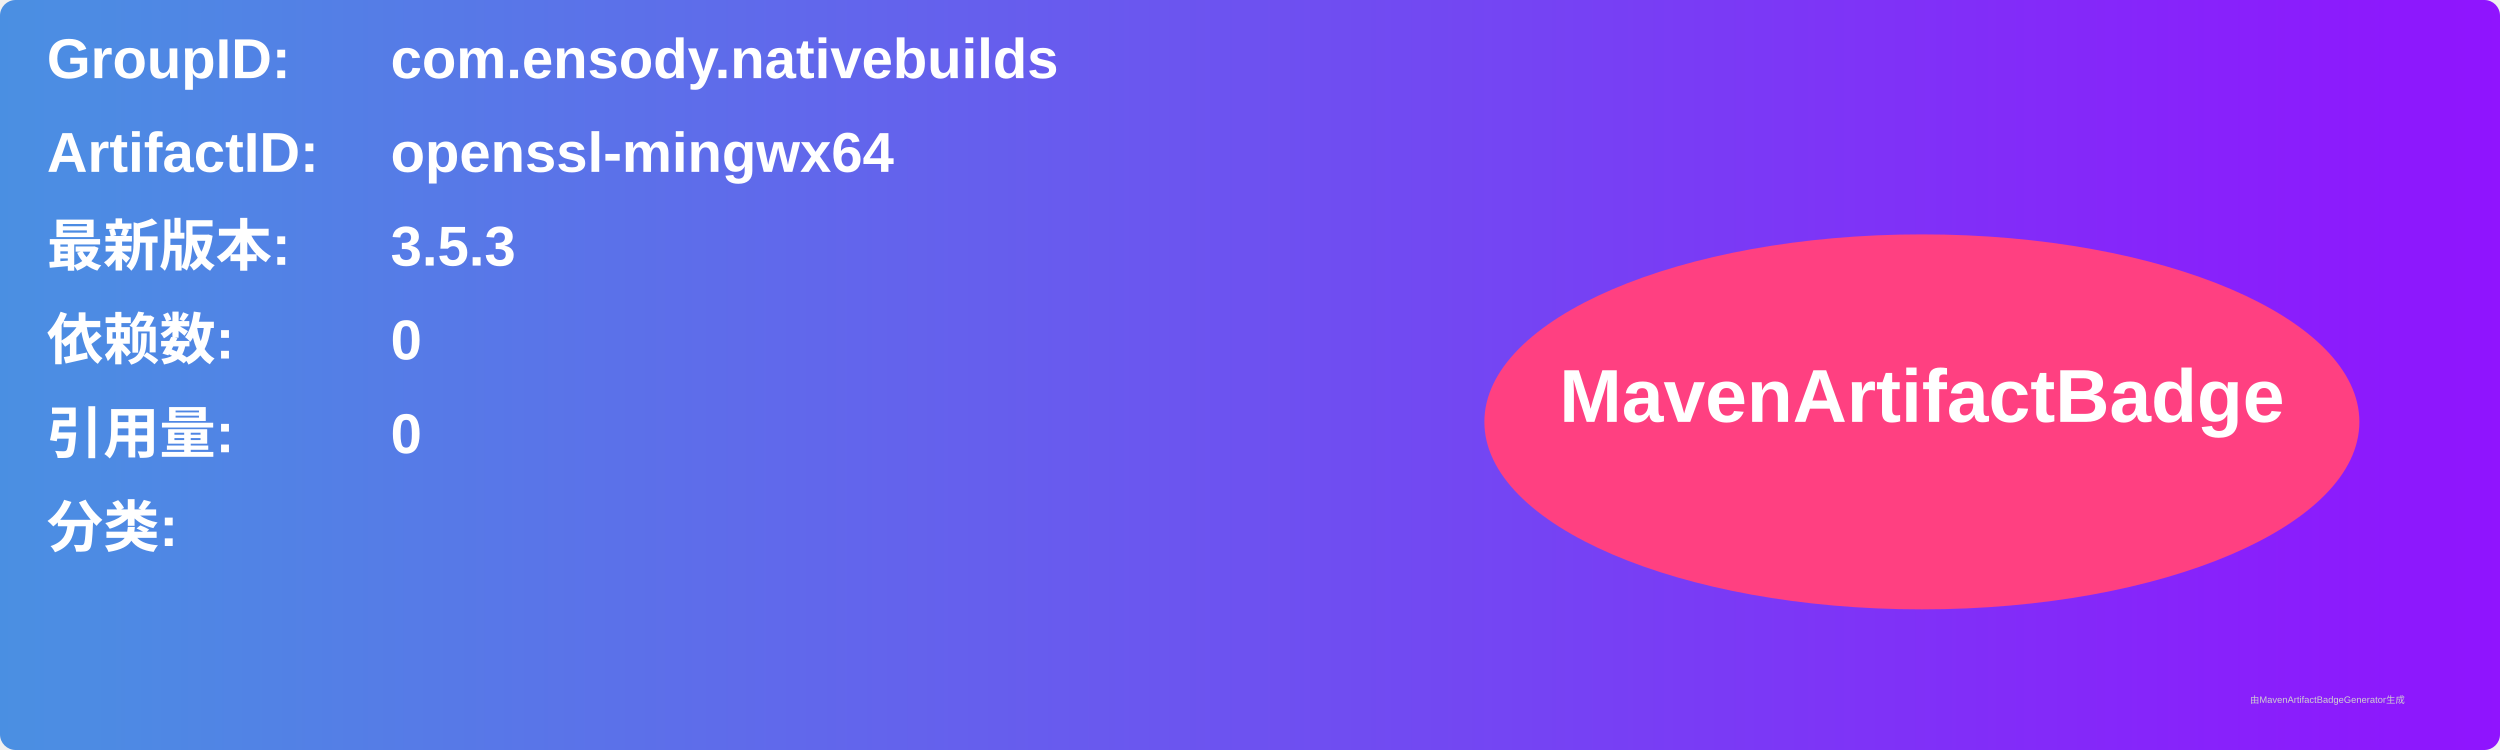
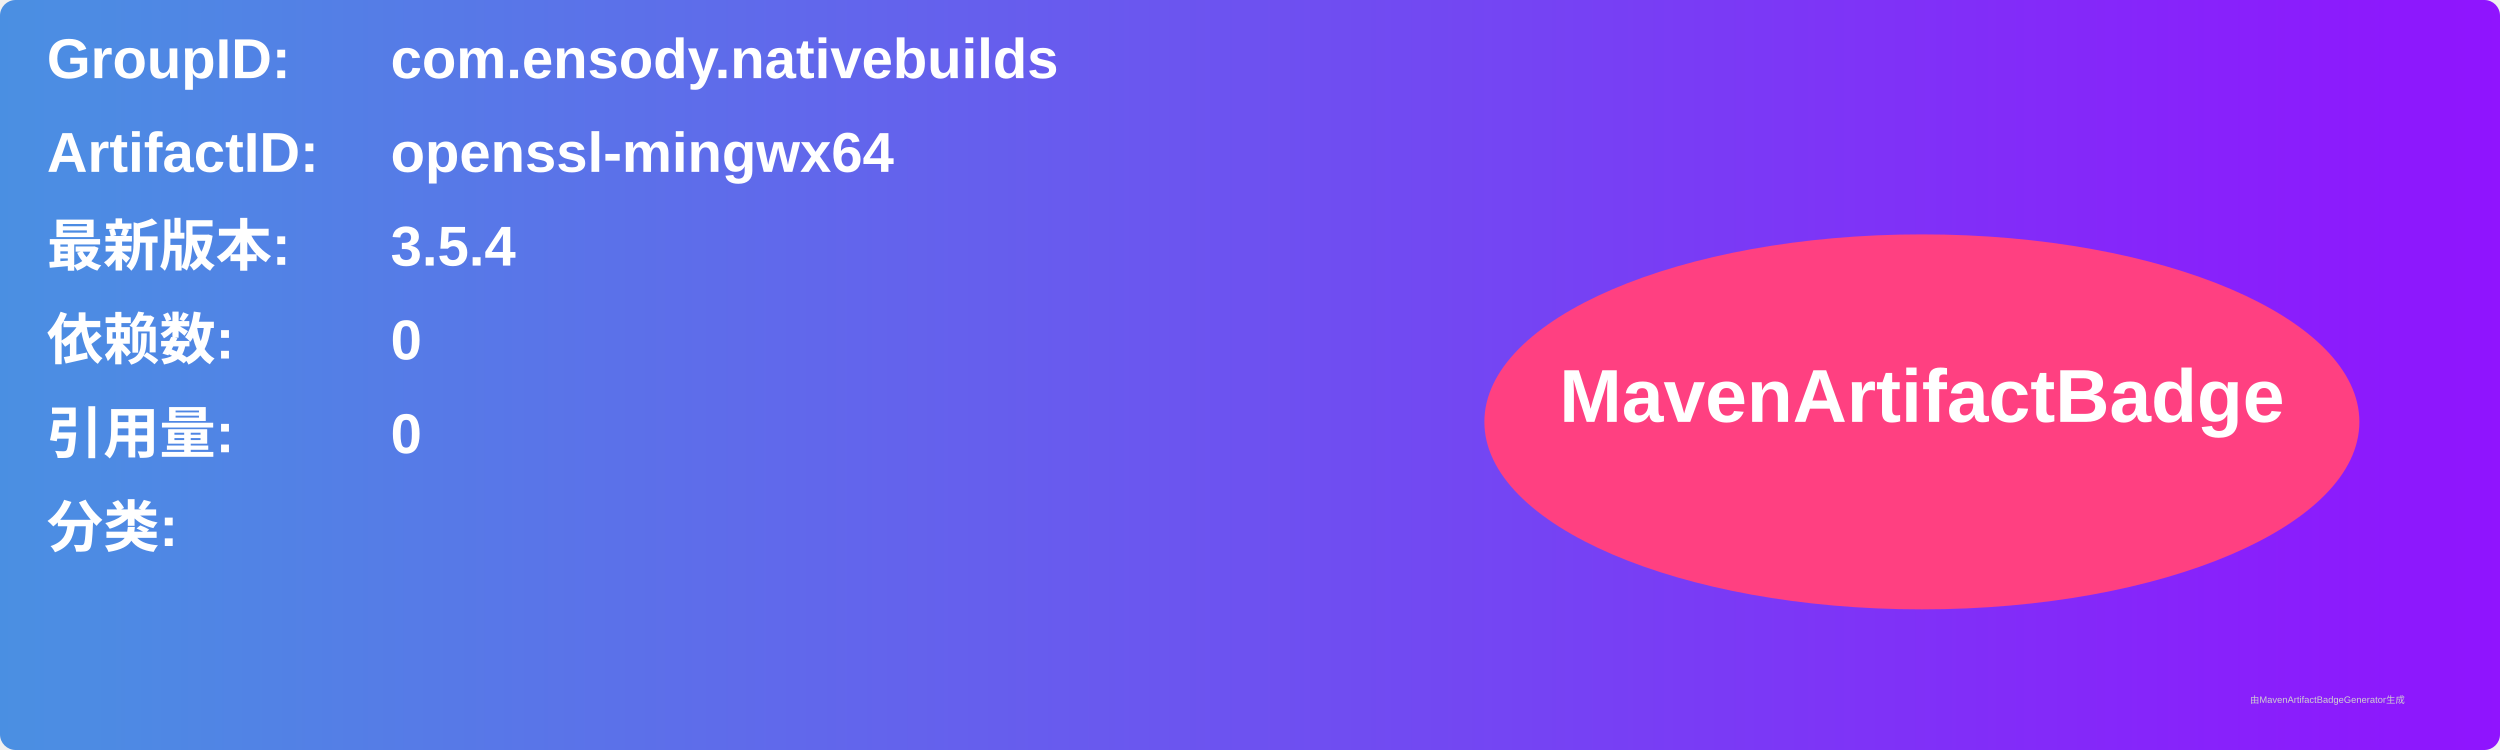
<svg xmlns="http://www.w3.org/2000/svg" width="800" height="240" viewBox="0 0 800 240">
  <linearGradient id="grad" x1="0%" y1="0%" x2="100%" y2="0%">
    <stop offset="0%" stop-color="#4a90e2" />
    <stop offset="100%" stop-color="#9013fe" />
  </linearGradient>
  <rect width="100%" height="100%" rx="5" ry="5" fill="url(#grad)" />
  <g transform="translate(15, 15)">
    <text x="0" y="10" font-family="Arial" font-size="18" fill="white" font-weight="bold" width="260">GroupID:</text>
    <text x="110" y="10" font-family="Arial" font-size="18" fill="white" font-weight="bold" width="460">com.ensody.nativebuilds</text>
    <text x="0" y="40" font-family="Arial" font-size="18" fill="white" font-weight="bold" width="260">ArtifactID:</text>
    <text x="110" y="40" font-family="Arial" font-size="18" fill="white" font-weight="bold" width="460">openssl-mingwx64</text>
    <text x="0" y="70" font-family="Arial" font-size="18" fill="white" font-weight="bold">最新版本:</text>
    <text x="110" y="70" font-family="Arial" font-size="18" fill="white" font-weight="bold">
-       <tspan font-weight="bold">3.5.3</tspan>
+       <tspan font-weight="bold">3.5.4</tspan>
    </text>
    <text x="0" y="100" font-family="Arial" font-size="18" fill="white" font-weight="bold">依赖数: </text>
    <text x="110" y="100" font-family="Arial" font-size="18" fill="white">
      <tspan font-weight="bold">0</tspan>
    </text>
    <text x="0" y="130" font-family="Arial" font-size="18" fill="white" font-weight="bold">引用量: </text>
    <text x="110" y="130" font-family="Arial" font-size="18" fill="white">
      <tspan font-weight="bold">0</tspan>
    </text>
    <text x="0" y="160" font-family="Arial" font-size="18" fill="white" font-weight="bold">分类:</text>
    <text x="10" y="190" font-family="Arial" font-size="10" fill="white">
      <tspan font-weight="bold" />
    </text>
    <ellipse cx="600" cy="120" rx="140" ry="60" fill="#ff4081" />
    <text x="600" y="120" text-anchor="middle" font-family="Arial" font-size="24" fill="white" font-weight="bold">MavenArtifactBadge</text>
  </g>
  <text x="720" y="225" font-family="Arial" font-size="3" fill="#d0d0d0">由MavenArtifactBadgeGenerator生成</text>
</svg>
